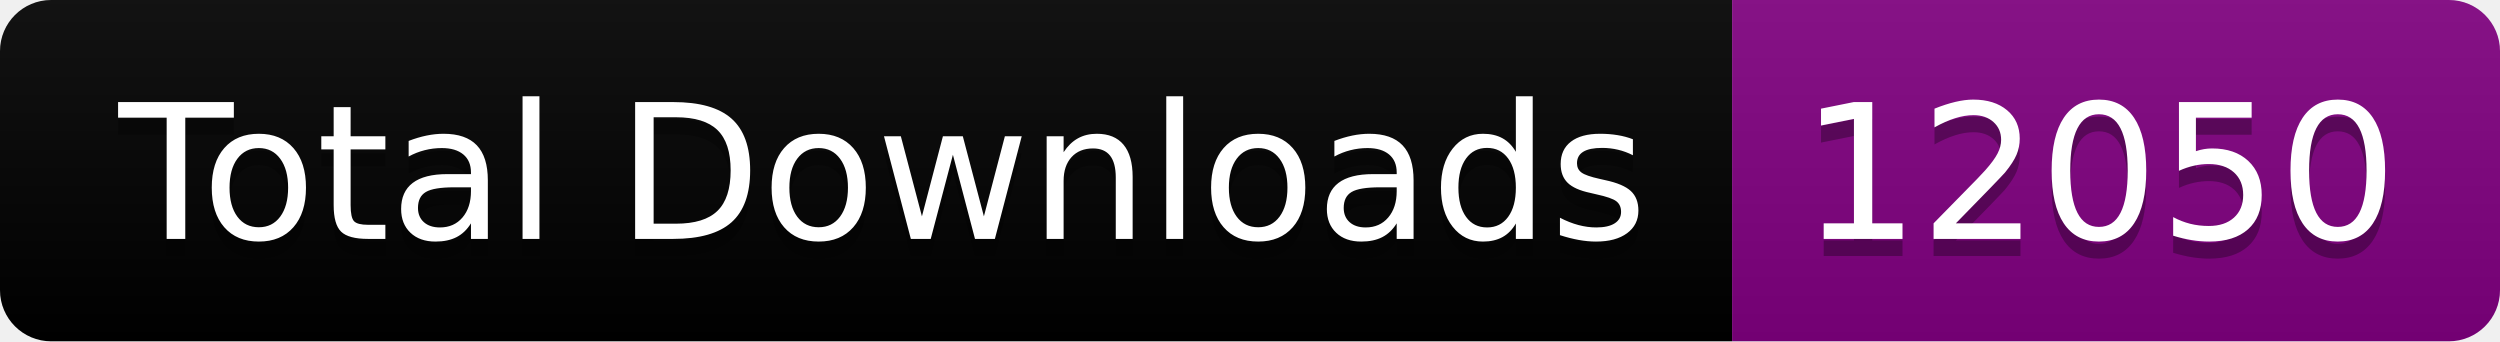
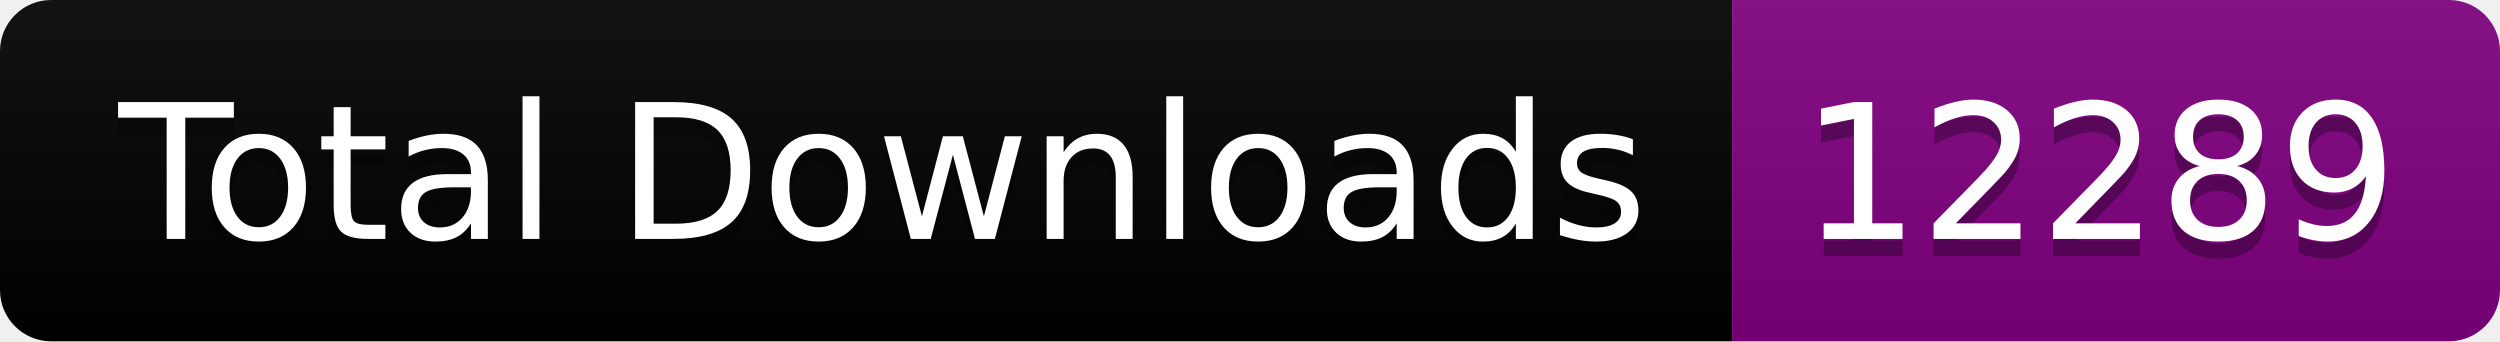
<svg xmlns="http://www.w3.org/2000/svg" width="146.5" height="20">
  <linearGradient id="smooth" x2="0" y2="100%">
    <stop offset="0" stop-color="#bbb" stop-opacity=".1" />
    <stop offset="1" stop-opacity=".1" />
  </linearGradient>
  <clipPath id="round">
    <rect width="146.5" height="20" rx="3" fill="#fff" />
  </clipPath>
  <g clip-path="url(#round)">
    <rect width="101.5" height="20" fill="black" />
    <rect x="101.5" width="45.0" height="20" fill="purple" />
    <rect width="146.5" height="20" fill="url(#smooth)" />
  </g>
  <g fill="#fff" text-anchor="middle" font-family="DejaVu Sans,Verdana,Geneva,sans-serif" font-size="110">
    <text x="517.5" y="150" fill="#010101" fill-opacity=".3" transform="scale(0.1)" textLength="915.0" lengthAdjust="spacing">Total Downloads</text>
    <text x="517.5" y="140" transform="scale(0.1)" textLength="915.0" lengthAdjust="spacing">Total Downloads</text>
-     <text x="1230.0" y="150" fill="#010101" fill-opacity=".3" transform="scale(0.1)" textLength="350.0" lengthAdjust="spacing">12050</text>
-     <text x="1230.0" y="140" transform="scale(0.1)" textLength="350.0" lengthAdjust="spacing">12050</text>
+     <text x="1230.0" y="150" fill="#010101" fill-opacity=".3" transform="scale(0.1)" textLength="350.0" lengthAdjust="spacing">12289</text>
+     <text x="1230.0" y="140" transform="scale(0.1)" textLength="350.0" lengthAdjust="spacing">12289</text>
  </g>
</svg>
